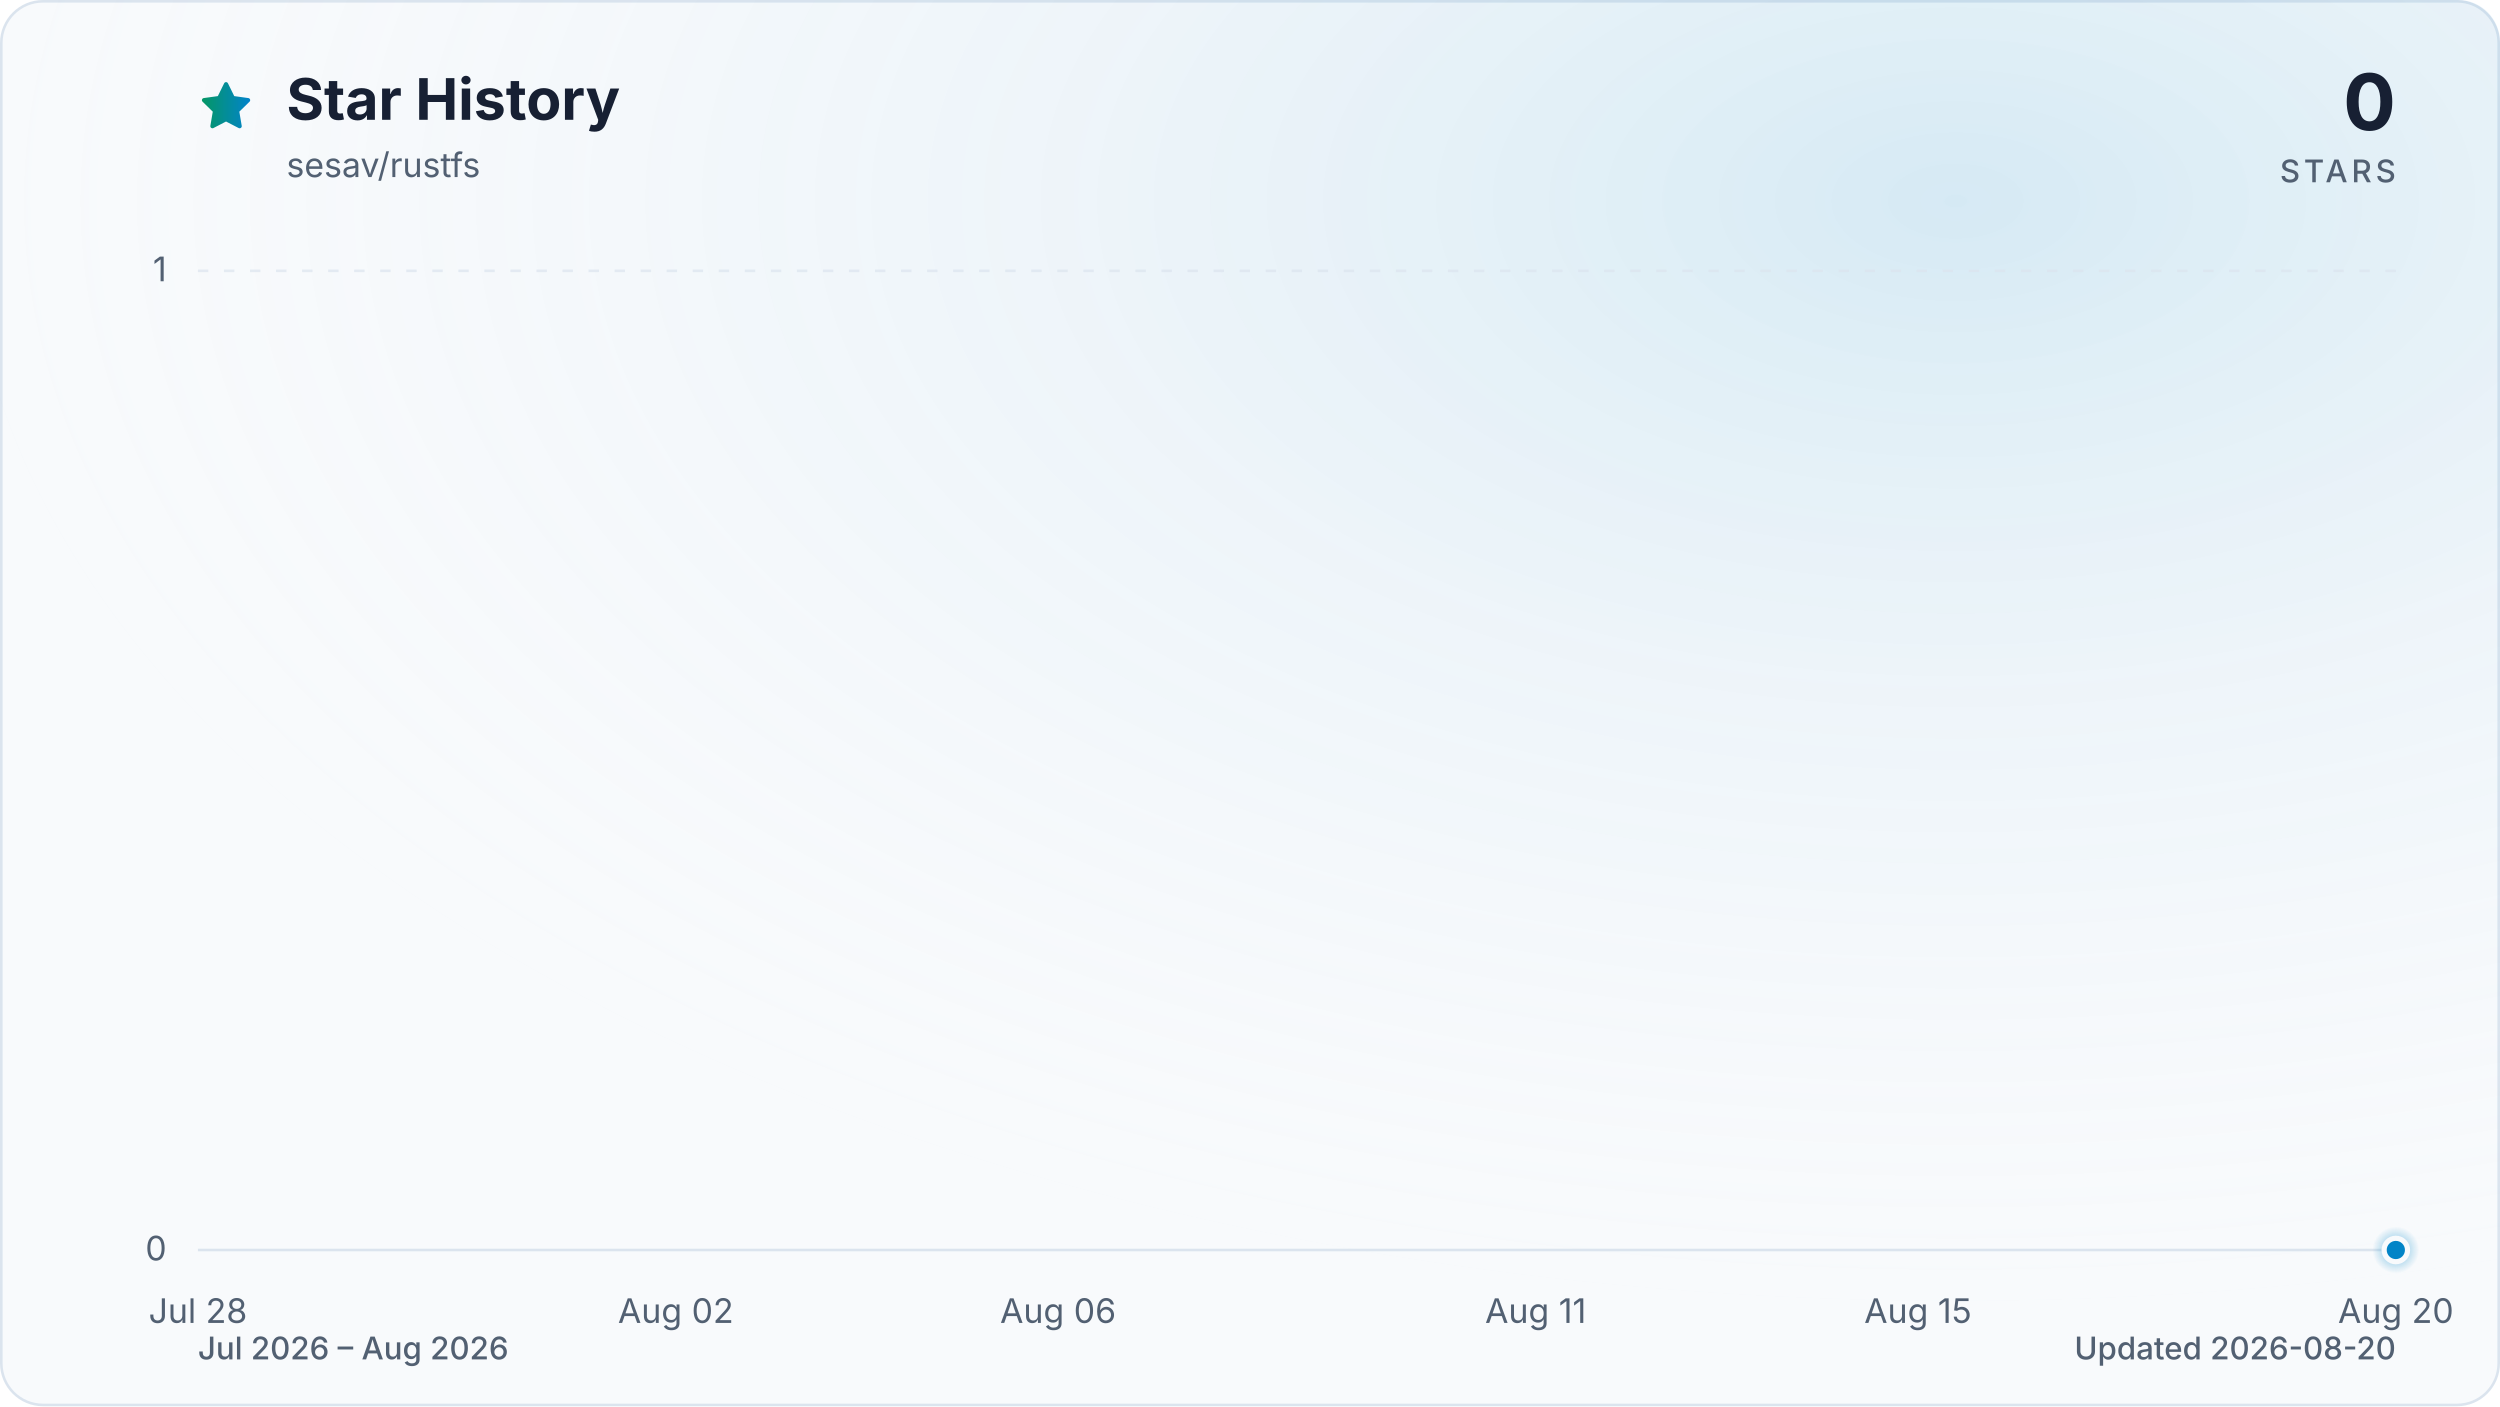
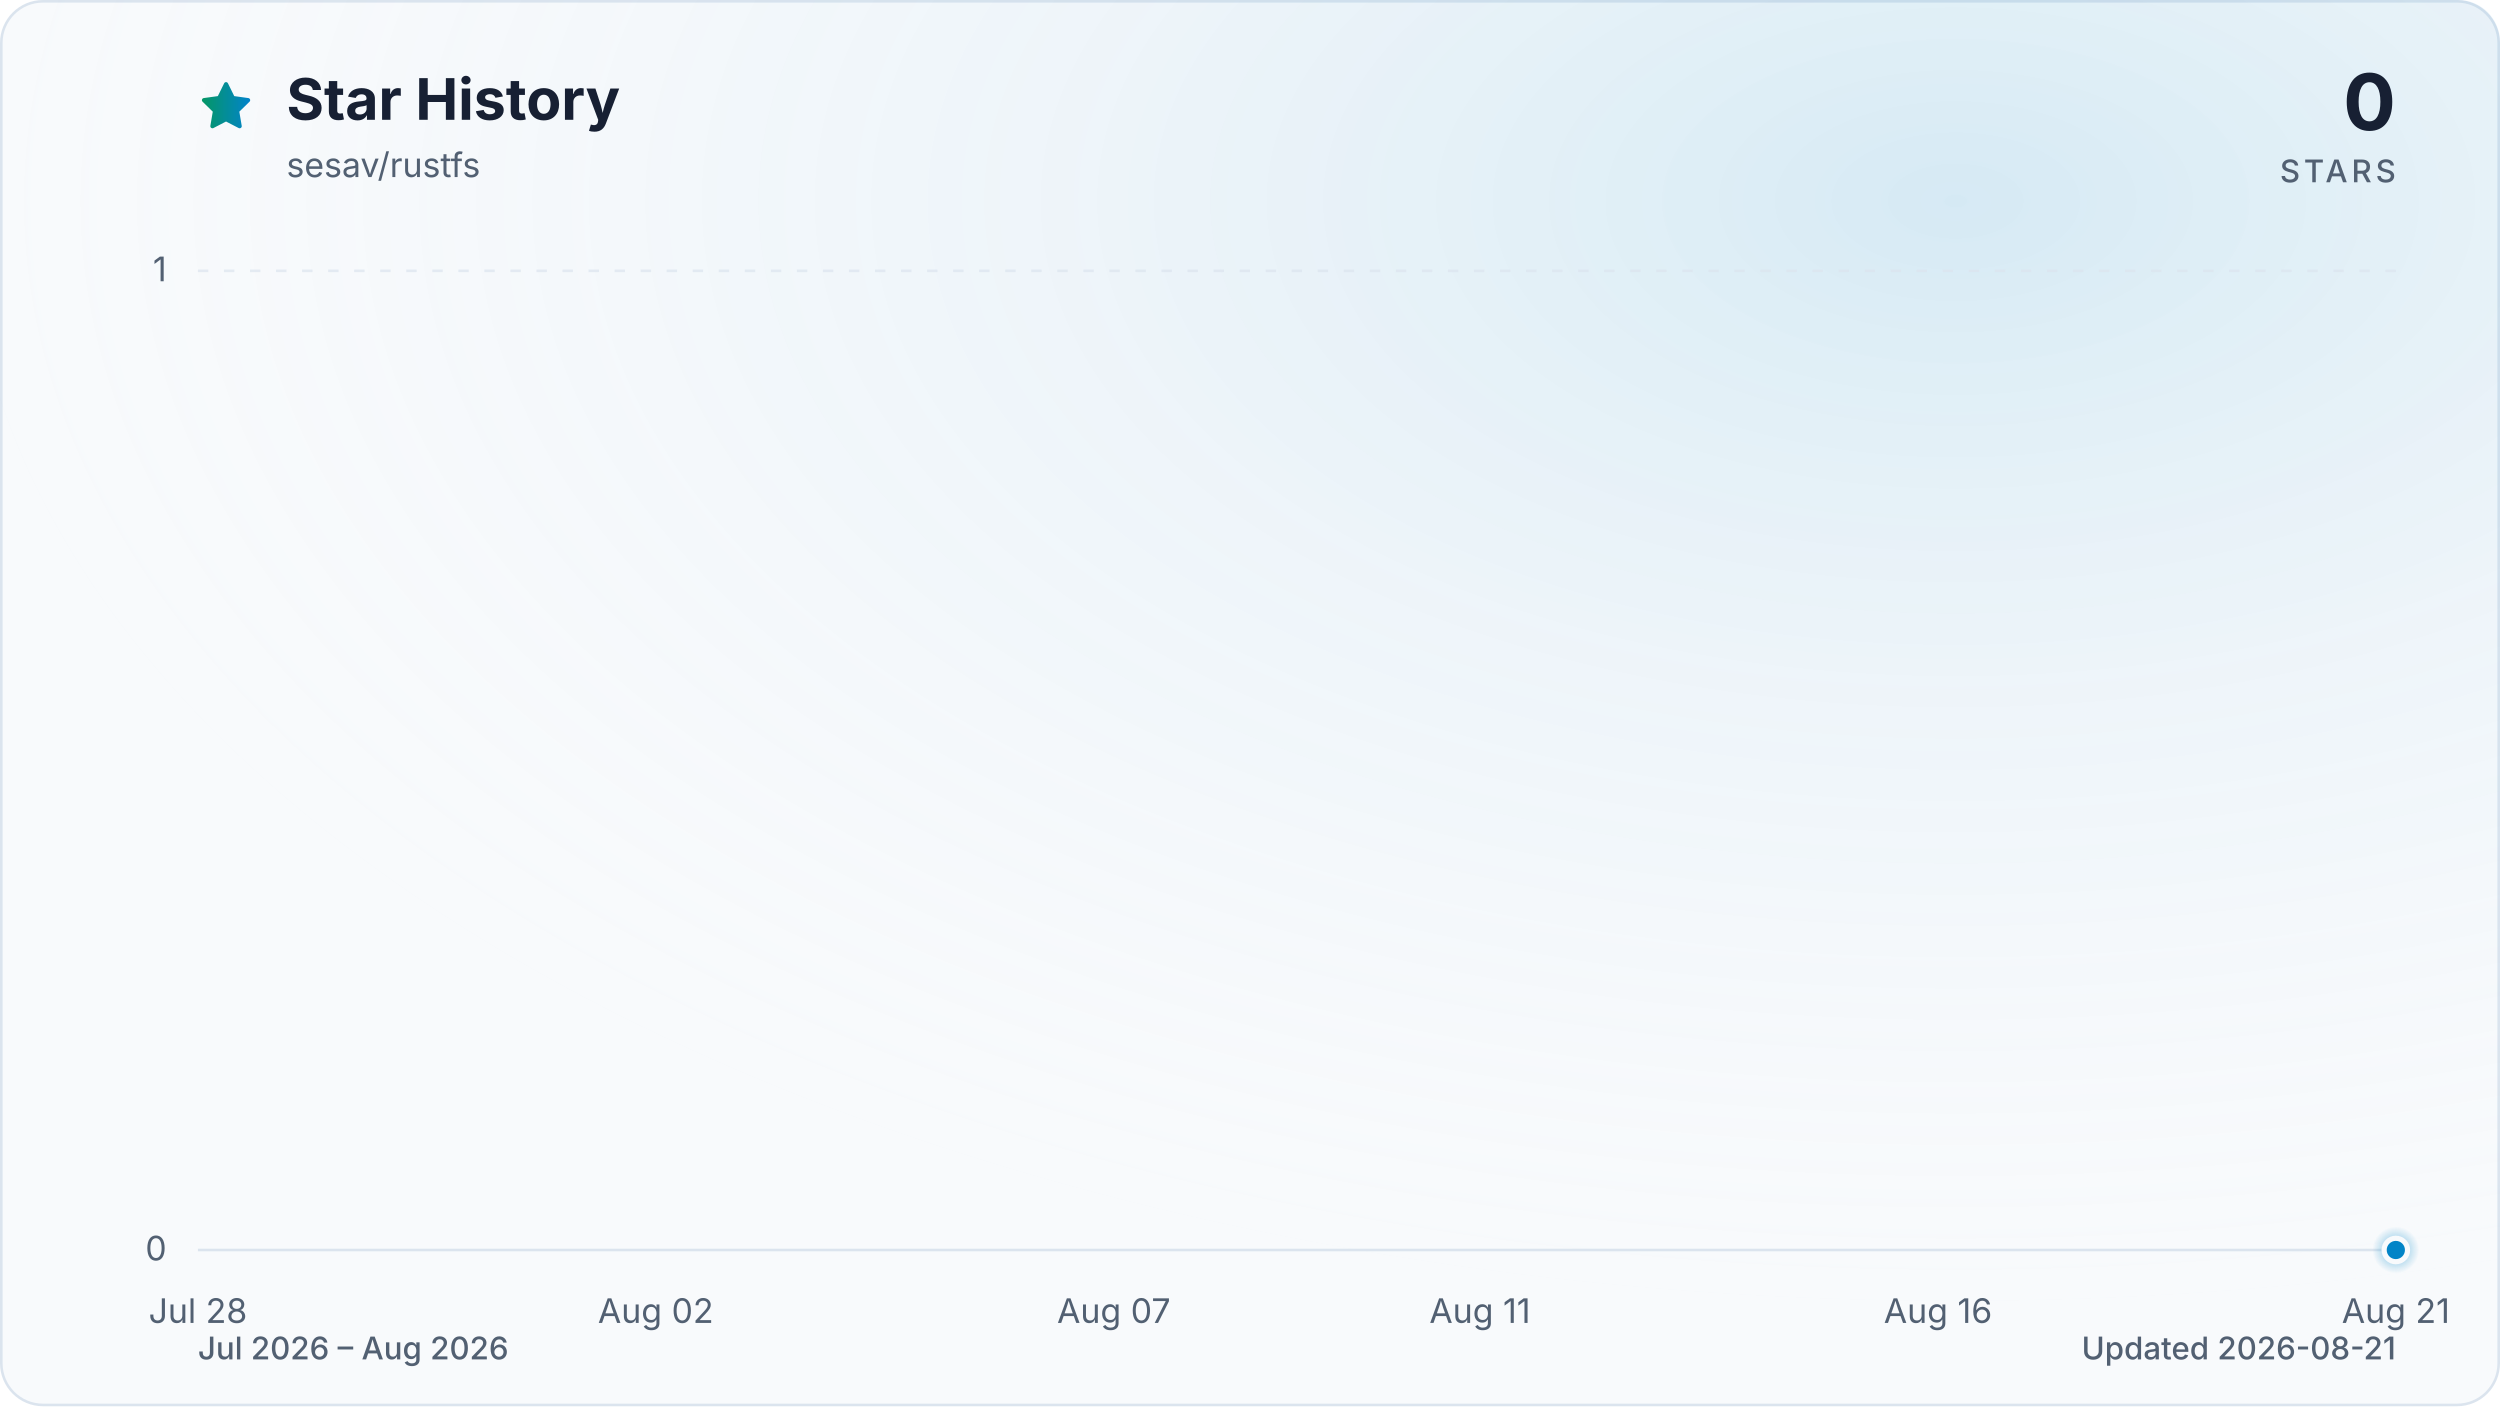
<svg xmlns="http://www.w3.org/2000/svg" viewBox="0 0 960 540" role="img" aria-labelledby="title description" data-style="gradient" data-variant="glow" data-animated="true">
  <defs>
    <linearGradient id="trend" x1="0" y1="0" x2="1" y2="0">
      <stop offset="0%" stop-color="#059669" />
      <stop offset="100%" stop-color="#0284c7" />
    </linearGradient>
    <linearGradient id="area" x1="0" y1="0" x2="0" y2="1">
      <stop offset="0%" stop-color="#059669" stop-opacity="0.30" />
      <stop offset="55%" stop-color="#0284c7" stop-opacity="0.10" />
      <stop offset="100%" stop-color="#0284c7" stop-opacity="0.01" />
    </linearGradient>
    <radialGradient id="marker-halo" cx="50%" cy="50%" r="50%">
      <stop offset="0%" stop-color="#0284c7" stop-opacity="0.55" />
      <stop offset="100%" stop-color="#0284c7" stop-opacity="0" />
    </radialGradient>
    <radialGradient id="surface-glow" cx="78%" cy="14%" r="80%">
      <stop offset="0%" stop-color="#0284c7" stop-opacity="0.14" />
      <stop offset="100%" stop-color="#f8fafc" stop-opacity="0" />
    </radialGradient>
    <filter id="trend-glow" x="-20%" y="-20%" width="140%" height="140%">
      <feGaussianBlur stdDeviation="7" />
    </filter>
  </defs>
  <style>
.trend-enter{transform-box:fill-box;transform-origin:center;animation:trend-enter 520ms cubic-bezier(0.16,1,0.3,1)}
.marker-enter{transform-box:fill-box;transform-origin:center;animation:marker-enter 320ms cubic-bezier(0.16,1,0.3,1) 200ms both}
.marker-pulse{transform-box:fill-box;transform-origin:center;animation:marker-pulse 2.6s ease-out infinite}
@keyframes trend-enter{from{opacity:.35;transform:translateY(10px)}to{opacity:1;transform:translateY(0)}}
@keyframes marker-enter{from{opacity:0;transform:scale(.4)}to{opacity:1;transform:scale(1)}}
@keyframes marker-pulse{0%{opacity:.5;transform:scale(.7)}70%,100%{opacity:0;transform:scale(2.1)}}
@media (prefers-reduced-motion:reduce){.trend-enter,.marker-enter,.marker-pulse{animation:none!important}}
@media (prefers-reduced-motion:reduce){.marker-pulse{opacity:0}}
</style>
  <rect x="0.5" y="0.5" width="959" height="539" fill="#f8fafc" stroke="#dbe4ee" stroke-width="1" rx="16" />
  <rect width="960" height="540" fill="url(#surface-glow)" rx="16" />
  <path d="M12 2.6l2.9 5.9 6.5.9-4.7 4.6 1.1 6.5-5.8-3-5.8 3 1.1-6.5-4.7-4.6 6.5-.9L12 2.6Z" transform="translate(76 30) scale(.9)" fill="url(#trend)" stroke="url(#trend)" stroke-width="1.8" stroke-linejoin="round" aria-hidden="true" />
  <text x="110" y="46" fill="#172033" font-family="ui-sans-serif, system-ui, -apple-system, BlinkMacSystemFont, 'Segoe UI', sans-serif" font-size="22" font-weight="700">Star History</text>
  <text x="110" y="68" fill="#526072" font-family="ui-sans-serif, system-ui, -apple-system, BlinkMacSystemFont, 'Segoe UI', sans-serif" font-size="13">sesav/rustfs</text>
  <text x="920" y="50" fill="#172033" font-family="ui-sans-serif, system-ui, -apple-system, BlinkMacSystemFont, 'Segoe UI', sans-serif" font-size="30" font-weight="700" text-anchor="end">0</text>
  <text x="920" y="70" fill="#526072" font-family="ui-sans-serif, system-ui, -apple-system, BlinkMacSystemFont, 'Segoe UI', sans-serif" font-size="12" font-weight="500" letter-spacing="1.5" text-anchor="end">STARS</text>
  <line x1="76" y1="480.0" x2="920" y2="480.0" stroke="#dbe4ee" stroke-width="1" stroke-dasharray="0" opacity="1" />
  <text x="64" y="484.0" fill="#526072" font-family="ui-sans-serif, system-ui, -apple-system, BlinkMacSystemFont, 'Segoe UI', sans-serif" font-size="13" text-anchor="end">0</text>
  <line x1="76" y1="104.0" x2="920" y2="104.0" stroke="#dbe4ee" stroke-width="1" stroke-dasharray="4 6" opacity="0.7" />
  <text x="64" y="108.0" fill="#526072" font-family="ui-sans-serif, system-ui, -apple-system, BlinkMacSystemFont, 'Segoe UI', sans-serif" font-size="13" text-anchor="end">1</text>
  <text x="76.0" y="508" fill="#526072" font-family="ui-sans-serif, system-ui, -apple-system, BlinkMacSystemFont, 'Segoe UI', sans-serif" font-size="13" text-anchor="middle">Jul 28</text>
-   <text x="259.5" y="508" fill="#526072" font-family="ui-sans-serif, system-ui, -apple-system, BlinkMacSystemFont, 'Segoe UI', sans-serif" font-size="13" text-anchor="middle">Aug 02</text>
-   <text x="406.3" y="508" fill="#526072" font-family="ui-sans-serif, system-ui, -apple-system, BlinkMacSystemFont, 'Segoe UI', sans-serif" font-size="13" text-anchor="middle">Aug 06</text>
-   <text x="589.7" y="508" fill="#526072" font-family="ui-sans-serif, system-ui, -apple-system, BlinkMacSystemFont, 'Segoe UI', sans-serif" font-size="13" text-anchor="middle">Aug 11</text>
-   <text x="736.5" y="508" fill="#526072" font-family="ui-sans-serif, system-ui, -apple-system, BlinkMacSystemFont, 'Segoe UI', sans-serif" font-size="13" text-anchor="middle">Aug 15</text>
-   <text x="920.0" y="508" fill="#526072" font-family="ui-sans-serif, system-ui, -apple-system, BlinkMacSystemFont, 'Segoe UI', sans-serif" font-size="13" text-anchor="middle">Aug 20</text>
+   <text x="251.8" y="508" fill="#526072" font-family="ui-sans-serif, system-ui, -apple-system, BlinkMacSystemFont, 'Segoe UI', sans-serif" font-size="13" text-anchor="middle">Aug 02</text>
+   <text x="427.7" y="508" fill="#526072" font-family="ui-sans-serif, system-ui, -apple-system, BlinkMacSystemFont, 'Segoe UI', sans-serif" font-size="13" text-anchor="middle">Aug 07</text>
+   <text x="568.3" y="508" fill="#526072" font-family="ui-sans-serif, system-ui, -apple-system, BlinkMacSystemFont, 'Segoe UI', sans-serif" font-size="13" text-anchor="middle">Aug 11</text>
+   <text x="744.2" y="508" fill="#526072" font-family="ui-sans-serif, system-ui, -apple-system, BlinkMacSystemFont, 'Segoe UI', sans-serif" font-size="13" text-anchor="middle">Aug 16</text>
+   <text x="920.0" y="508" fill="#526072" font-family="ui-sans-serif, system-ui, -apple-system, BlinkMacSystemFont, 'Segoe UI', sans-serif" font-size="13" text-anchor="middle">Aug 21</text>
  <g class="trend-enter">
-     <path d="M 76.0 480.0 C 88.2 480.0, 100.5 480.0, 112.7 480.0 C 124.9 480.0, 137.2 480.0, 149.4 480.0 C 161.6 480.0, 173.9 480.0, 186.1 480.0 C 198.3 480.0, 210.6 480.0, 222.8 480.0 C 235.0 480.0, 247.2 480.0, 259.5 480.0 C 271.7 480.0, 283.9 480.0, 296.2 480.0 C 308.4 480.0, 320.6 480.0, 332.9 480.0 C 345.1 480.0, 357.3 480.0, 369.6 480.0 C 381.8 480.0, 394.0 480.0, 406.3 480.0 C 418.5 480.0, 430.7 480.0, 443.0 480.0 C 455.2 480.0, 467.4 480.0, 479.7 480.0 C 491.9 480.0, 504.1 480.0, 516.3 480.0 C 528.6 480.0, 540.8 480.0, 553.0 480.0 C 565.3 480.0, 577.5 480.0, 589.7 480.0 C 602.0 480.0, 614.2 480.0, 626.4 480.0 C 638.7 480.0, 650.9 480.0, 663.1 480.0 C 675.4 480.0, 687.6 480.0, 699.8 480.0 C 712.1 480.0, 724.3 480.0, 736.5 480.0 C 748.8 480.0, 761.0 480.0, 773.2 480.0 C 785.4 480.0, 797.7 480.0, 809.9 480.0 C 822.1 480.0, 834.4 480.0, 846.6 480.0 C 858.8 480.0, 871.1 480.0, 883.3 480.0 C 895.5 480.0, 907.8 480.0, 920.0 480.0 L 920.0 480.0 L 76.0 480.0 Z" fill="url(#area)" />
-     <path d="M 76.0 480.0 C 88.2 480.0, 100.5 480.0, 112.7 480.0 C 124.9 480.0, 137.2 480.0, 149.4 480.0 C 161.6 480.0, 173.9 480.0, 186.1 480.0 C 198.3 480.0, 210.6 480.0, 222.8 480.0 C 235.0 480.0, 247.2 480.0, 259.5 480.0 C 271.7 480.0, 283.9 480.0, 296.2 480.0 C 308.4 480.0, 320.6 480.0, 332.9 480.0 C 345.1 480.0, 357.3 480.0, 369.6 480.0 C 381.8 480.0, 394.0 480.0, 406.3 480.0 C 418.5 480.0, 430.7 480.0, 443.0 480.0 C 455.2 480.0, 467.4 480.0, 479.7 480.0 C 491.9 480.0, 504.1 480.0, 516.3 480.0 C 528.6 480.0, 540.8 480.0, 553.0 480.0 C 565.3 480.0, 577.5 480.0, 589.7 480.0 C 602.0 480.0, 614.2 480.0, 626.4 480.0 C 638.7 480.0, 650.9 480.0, 663.1 480.0 C 675.4 480.0, 687.6 480.0, 699.8 480.0 C 712.1 480.0, 724.3 480.0, 736.5 480.0 C 748.8 480.0, 761.0 480.0, 773.2 480.0 C 785.4 480.0, 797.7 480.0, 809.9 480.0 C 822.1 480.0, 834.4 480.0, 846.6 480.0 C 858.8 480.0, 871.1 480.0, 883.3 480.0 C 895.5 480.0, 907.8 480.0, 920.0 480.0" fill="none" stroke="url(#trend)" stroke-width="12" stroke-linecap="round" stroke-linejoin="round" opacity="0.16" filter="url(#trend-glow)" />
-     <path d="M 76.0 480.0 C 88.2 480.0, 100.5 480.0, 112.7 480.0 C 124.9 480.0, 137.2 480.0, 149.4 480.0 C 161.6 480.0, 173.9 480.0, 186.1 480.0 C 198.3 480.0, 210.6 480.0, 222.8 480.0 C 235.0 480.0, 247.2 480.0, 259.5 480.0 C 271.7 480.0, 283.9 480.0, 296.2 480.0 C 308.4 480.0, 320.6 480.0, 332.9 480.0 C 345.1 480.0, 357.3 480.0, 369.6 480.0 C 381.8 480.0, 394.0 480.0, 406.3 480.0 C 418.5 480.0, 430.7 480.0, 443.0 480.0 C 455.2 480.0, 467.4 480.0, 479.7 480.0 C 491.9 480.0, 504.1 480.0, 516.3 480.0 C 528.6 480.0, 540.8 480.0, 553.0 480.0 C 565.3 480.0, 577.5 480.0, 589.7 480.0 C 602.0 480.0, 614.2 480.0, 626.4 480.0 C 638.7 480.0, 650.9 480.0, 663.1 480.0 C 675.4 480.0, 687.6 480.0, 699.8 480.0 C 712.1 480.0, 724.3 480.0, 736.5 480.0 C 748.8 480.0, 761.0 480.0, 773.2 480.0 C 785.4 480.0, 797.7 480.0, 809.9 480.0 C 822.1 480.0, 834.4 480.0, 846.6 480.0 C 858.8 480.0, 871.1 480.0, 883.3 480.0 C 895.5 480.0, 907.8 480.0, 920.0 480.0" fill="none" stroke="url(#trend)" stroke-width="3" stroke-linecap="round" stroke-linejoin="round" />
+     <path d="M 76.0 480.0 C 87.7 480.0, 99.4 480.0, 111.2 480.0 C 122.9 480.0, 134.6 480.0, 146.3 480.0 C 158.1 480.0, 169.8 480.0, 181.5 480.0 C 193.2 480.0, 204.9 480.0, 216.7 480.0 C 228.4 480.0, 240.1 480.0, 251.8 480.0 C 263.6 480.0, 275.3 480.0, 287.0 480.0 C 298.7 480.0, 310.4 480.0, 322.2 480.0 C 333.9 480.0, 345.6 480.0, 357.3 480.0 C 369.1 480.0, 380.8 480.0, 392.5 480.0 C 404.2 480.0, 415.9 480.0, 427.7 480.0 C 439.4 480.0, 451.1 480.0, 462.8 480.0 C 474.6 480.0, 486.3 480.0, 498.0 480.0 C 509.7 480.0, 521.4 480.0, 533.2 480.0 C 544.9 480.0, 556.6 480.0, 568.3 480.0 C 580.1 480.0, 591.8 480.0, 603.5 480.0 C 615.2 480.0, 626.9 480.0, 638.7 480.0 C 650.4 480.0, 662.1 480.0, 673.8 480.0 C 685.6 480.0, 697.3 480.0, 709.0 480.0 C 720.7 480.0, 732.4 480.0, 744.2 480.0 C 755.9 480.0, 767.6 480.0, 779.3 480.0 C 791.1 480.0, 802.8 480.0, 814.5 480.0 C 826.2 480.0, 837.9 480.0, 849.7 480.0 C 861.4 480.0, 873.1 480.0, 884.8 480.0 C 896.6 480.0, 908.3 480.0, 920.0 480.0 L 920.0 480.0 L 76.0 480.0 Z" fill="url(#area)" />
+     <path d="M 76.0 480.0 C 87.7 480.0, 99.4 480.0, 111.2 480.0 C 122.9 480.0, 134.6 480.0, 146.3 480.0 C 158.1 480.0, 169.8 480.0, 181.5 480.0 C 193.2 480.0, 204.9 480.0, 216.7 480.0 C 228.4 480.0, 240.1 480.0, 251.8 480.0 C 263.6 480.0, 275.3 480.0, 287.0 480.0 C 298.7 480.0, 310.4 480.0, 322.2 480.0 C 333.9 480.0, 345.6 480.0, 357.3 480.0 C 369.1 480.0, 380.8 480.0, 392.5 480.0 C 404.2 480.0, 415.9 480.0, 427.7 480.0 C 439.4 480.0, 451.1 480.0, 462.8 480.0 C 474.6 480.0, 486.3 480.0, 498.0 480.0 C 509.7 480.0, 521.4 480.0, 533.2 480.0 C 544.9 480.0, 556.6 480.0, 568.3 480.0 C 580.1 480.0, 591.8 480.0, 603.5 480.0 C 615.2 480.0, 626.9 480.0, 638.7 480.0 C 650.4 480.0, 662.1 480.0, 673.8 480.0 C 685.6 480.0, 697.3 480.0, 709.0 480.0 C 720.7 480.0, 732.4 480.0, 744.2 480.0 C 755.9 480.0, 767.6 480.0, 779.3 480.0 C 791.1 480.0, 802.8 480.0, 814.5 480.0 C 826.2 480.0, 837.9 480.0, 849.7 480.0 C 861.4 480.0, 873.1 480.0, 884.8 480.0 C 896.6 480.0, 908.3 480.0, 920.0 480.0" fill="none" stroke="url(#trend)" stroke-width="12" stroke-linecap="round" stroke-linejoin="round" opacity="0.16" filter="url(#trend-glow)" />
+     <path d="M 76.0 480.0 C 87.7 480.0, 99.4 480.0, 111.2 480.0 C 122.9 480.0, 134.6 480.0, 146.3 480.0 C 158.1 480.0, 169.8 480.0, 181.5 480.0 C 193.2 480.0, 204.9 480.0, 216.7 480.0 C 228.4 480.0, 240.1 480.0, 251.8 480.0 C 263.6 480.0, 275.3 480.0, 287.0 480.0 C 298.7 480.0, 310.4 480.0, 322.2 480.0 C 333.9 480.0, 345.6 480.0, 357.3 480.0 C 369.1 480.0, 380.8 480.0, 392.5 480.0 C 404.2 480.0, 415.9 480.0, 427.7 480.0 C 439.4 480.0, 451.1 480.0, 462.8 480.0 C 474.6 480.0, 486.3 480.0, 498.0 480.0 C 509.7 480.0, 521.4 480.0, 533.2 480.0 C 544.9 480.0, 556.6 480.0, 568.3 480.0 C 580.1 480.0, 591.8 480.0, 603.5 480.0 C 615.2 480.0, 626.9 480.0, 638.7 480.0 C 650.4 480.0, 662.1 480.0, 673.8 480.0 C 685.6 480.0, 697.3 480.0, 709.0 480.0 C 720.7 480.0, 732.4 480.0, 744.2 480.0 C 755.9 480.0, 767.6 480.0, 779.3 480.0 C 791.1 480.0, 802.8 480.0, 814.5 480.0 C 826.2 480.0, 837.9 480.0, 849.7 480.0 C 861.4 480.0, 873.1 480.0, 884.8 480.0 C 896.6 480.0, 908.3 480.0, 920.0 480.0" fill="none" stroke="url(#trend)" stroke-width="3" stroke-linecap="round" stroke-linejoin="round" />
  </g>
  <g class="marker-enter">
    <circle class="marker-pulse" cx="920.0" cy="480.0" r="9" fill="url(#marker-halo)" />
    <circle cx="920.0" cy="480.0" r="4.5" fill="#0284c7" stroke="#f8fafc" stroke-width="2" />
  </g>
  <text x="76" y="522" fill="#526072" font-family="ui-sans-serif, system-ui, -apple-system, BlinkMacSystemFont, 'Segoe UI', sans-serif" font-size="12" font-weight="500">Jul 2026 – Aug 2026</text>
-   <text x="920" y="522" fill="#526072" font-family="ui-sans-serif, system-ui, -apple-system, BlinkMacSystemFont, 'Segoe UI', sans-serif" font-size="12" font-weight="500" text-anchor="end">Updated 2026-08-20</text>
+   <text x="920" y="522" fill="#526072" font-family="ui-sans-serif, system-ui, -apple-system, BlinkMacSystemFont, 'Segoe UI', sans-serif" font-size="12" font-weight="500" text-anchor="end">Updated 2026-08-21</text>
</svg>
